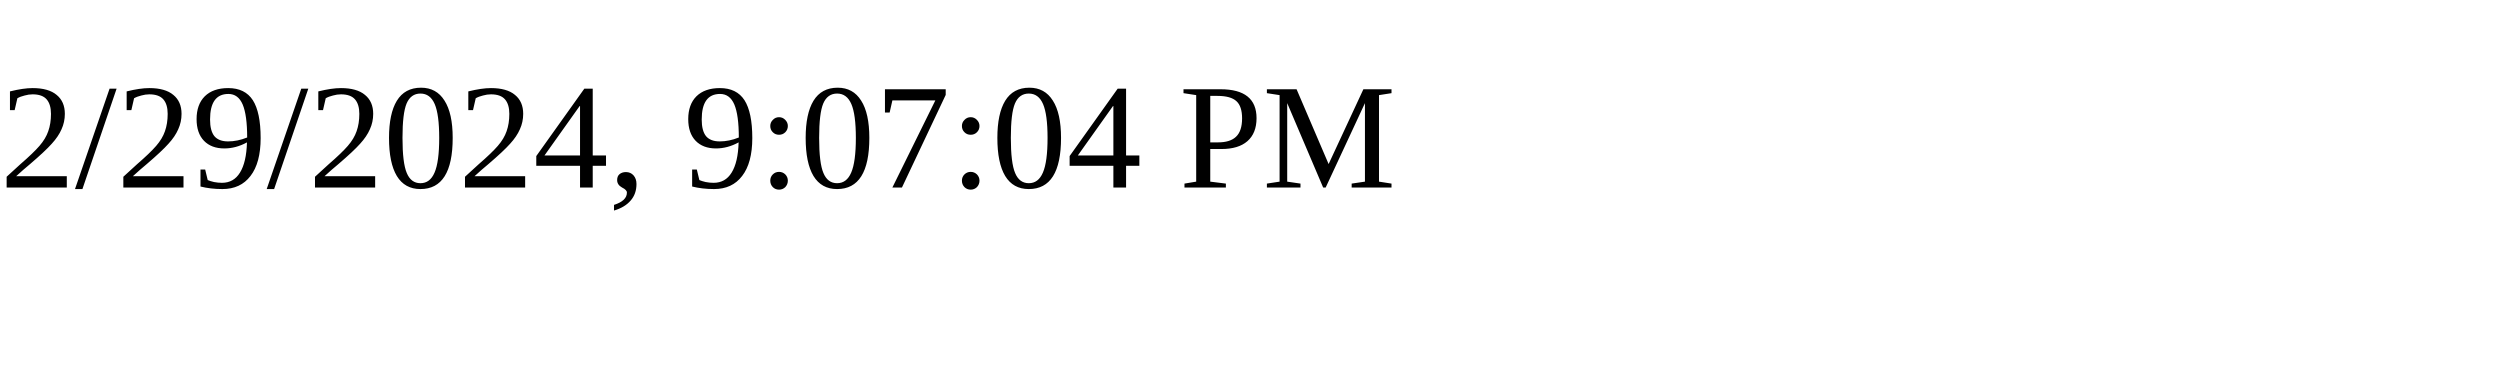
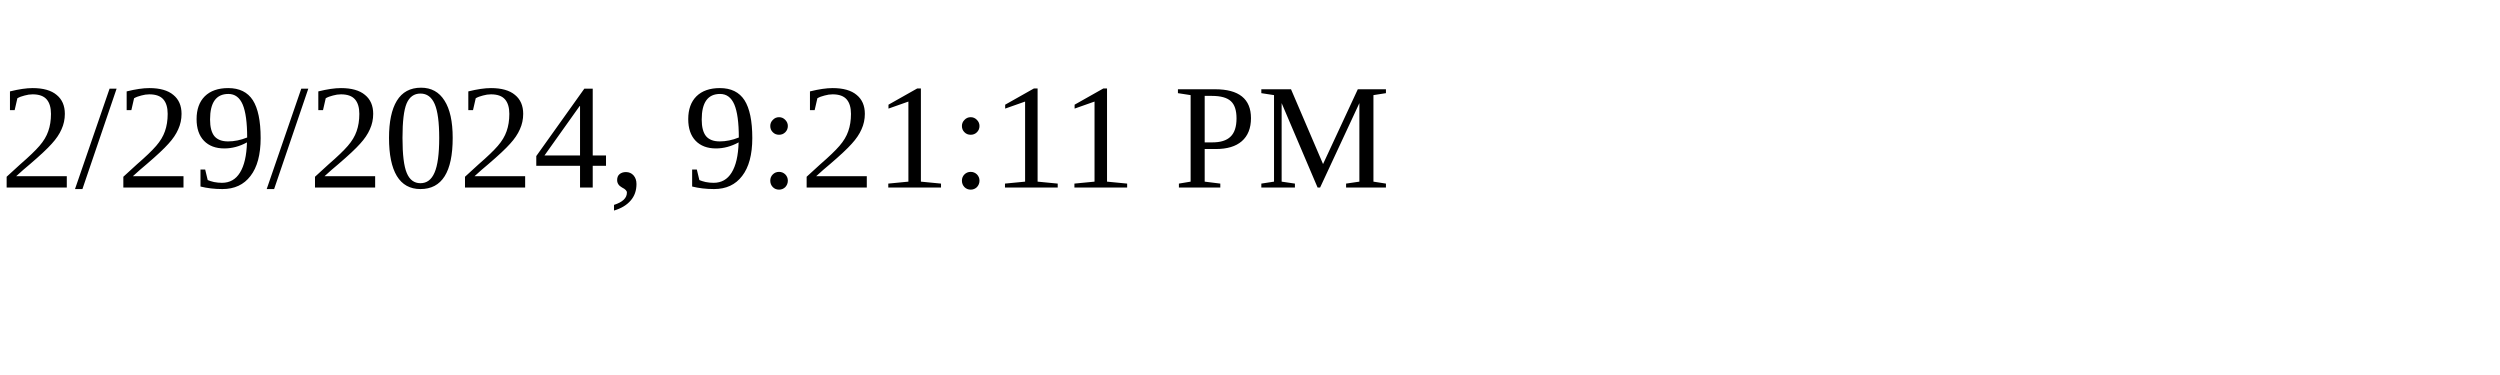
<svg xmlns="http://www.w3.org/2000/svg" height="30" width="200">
-   <text x="0" y="15">2/29/2024, 9:07:04 PM</text>
+   <text x="0" y="15">2/29/2024, 9:21:11 PM</text>
</svg>
